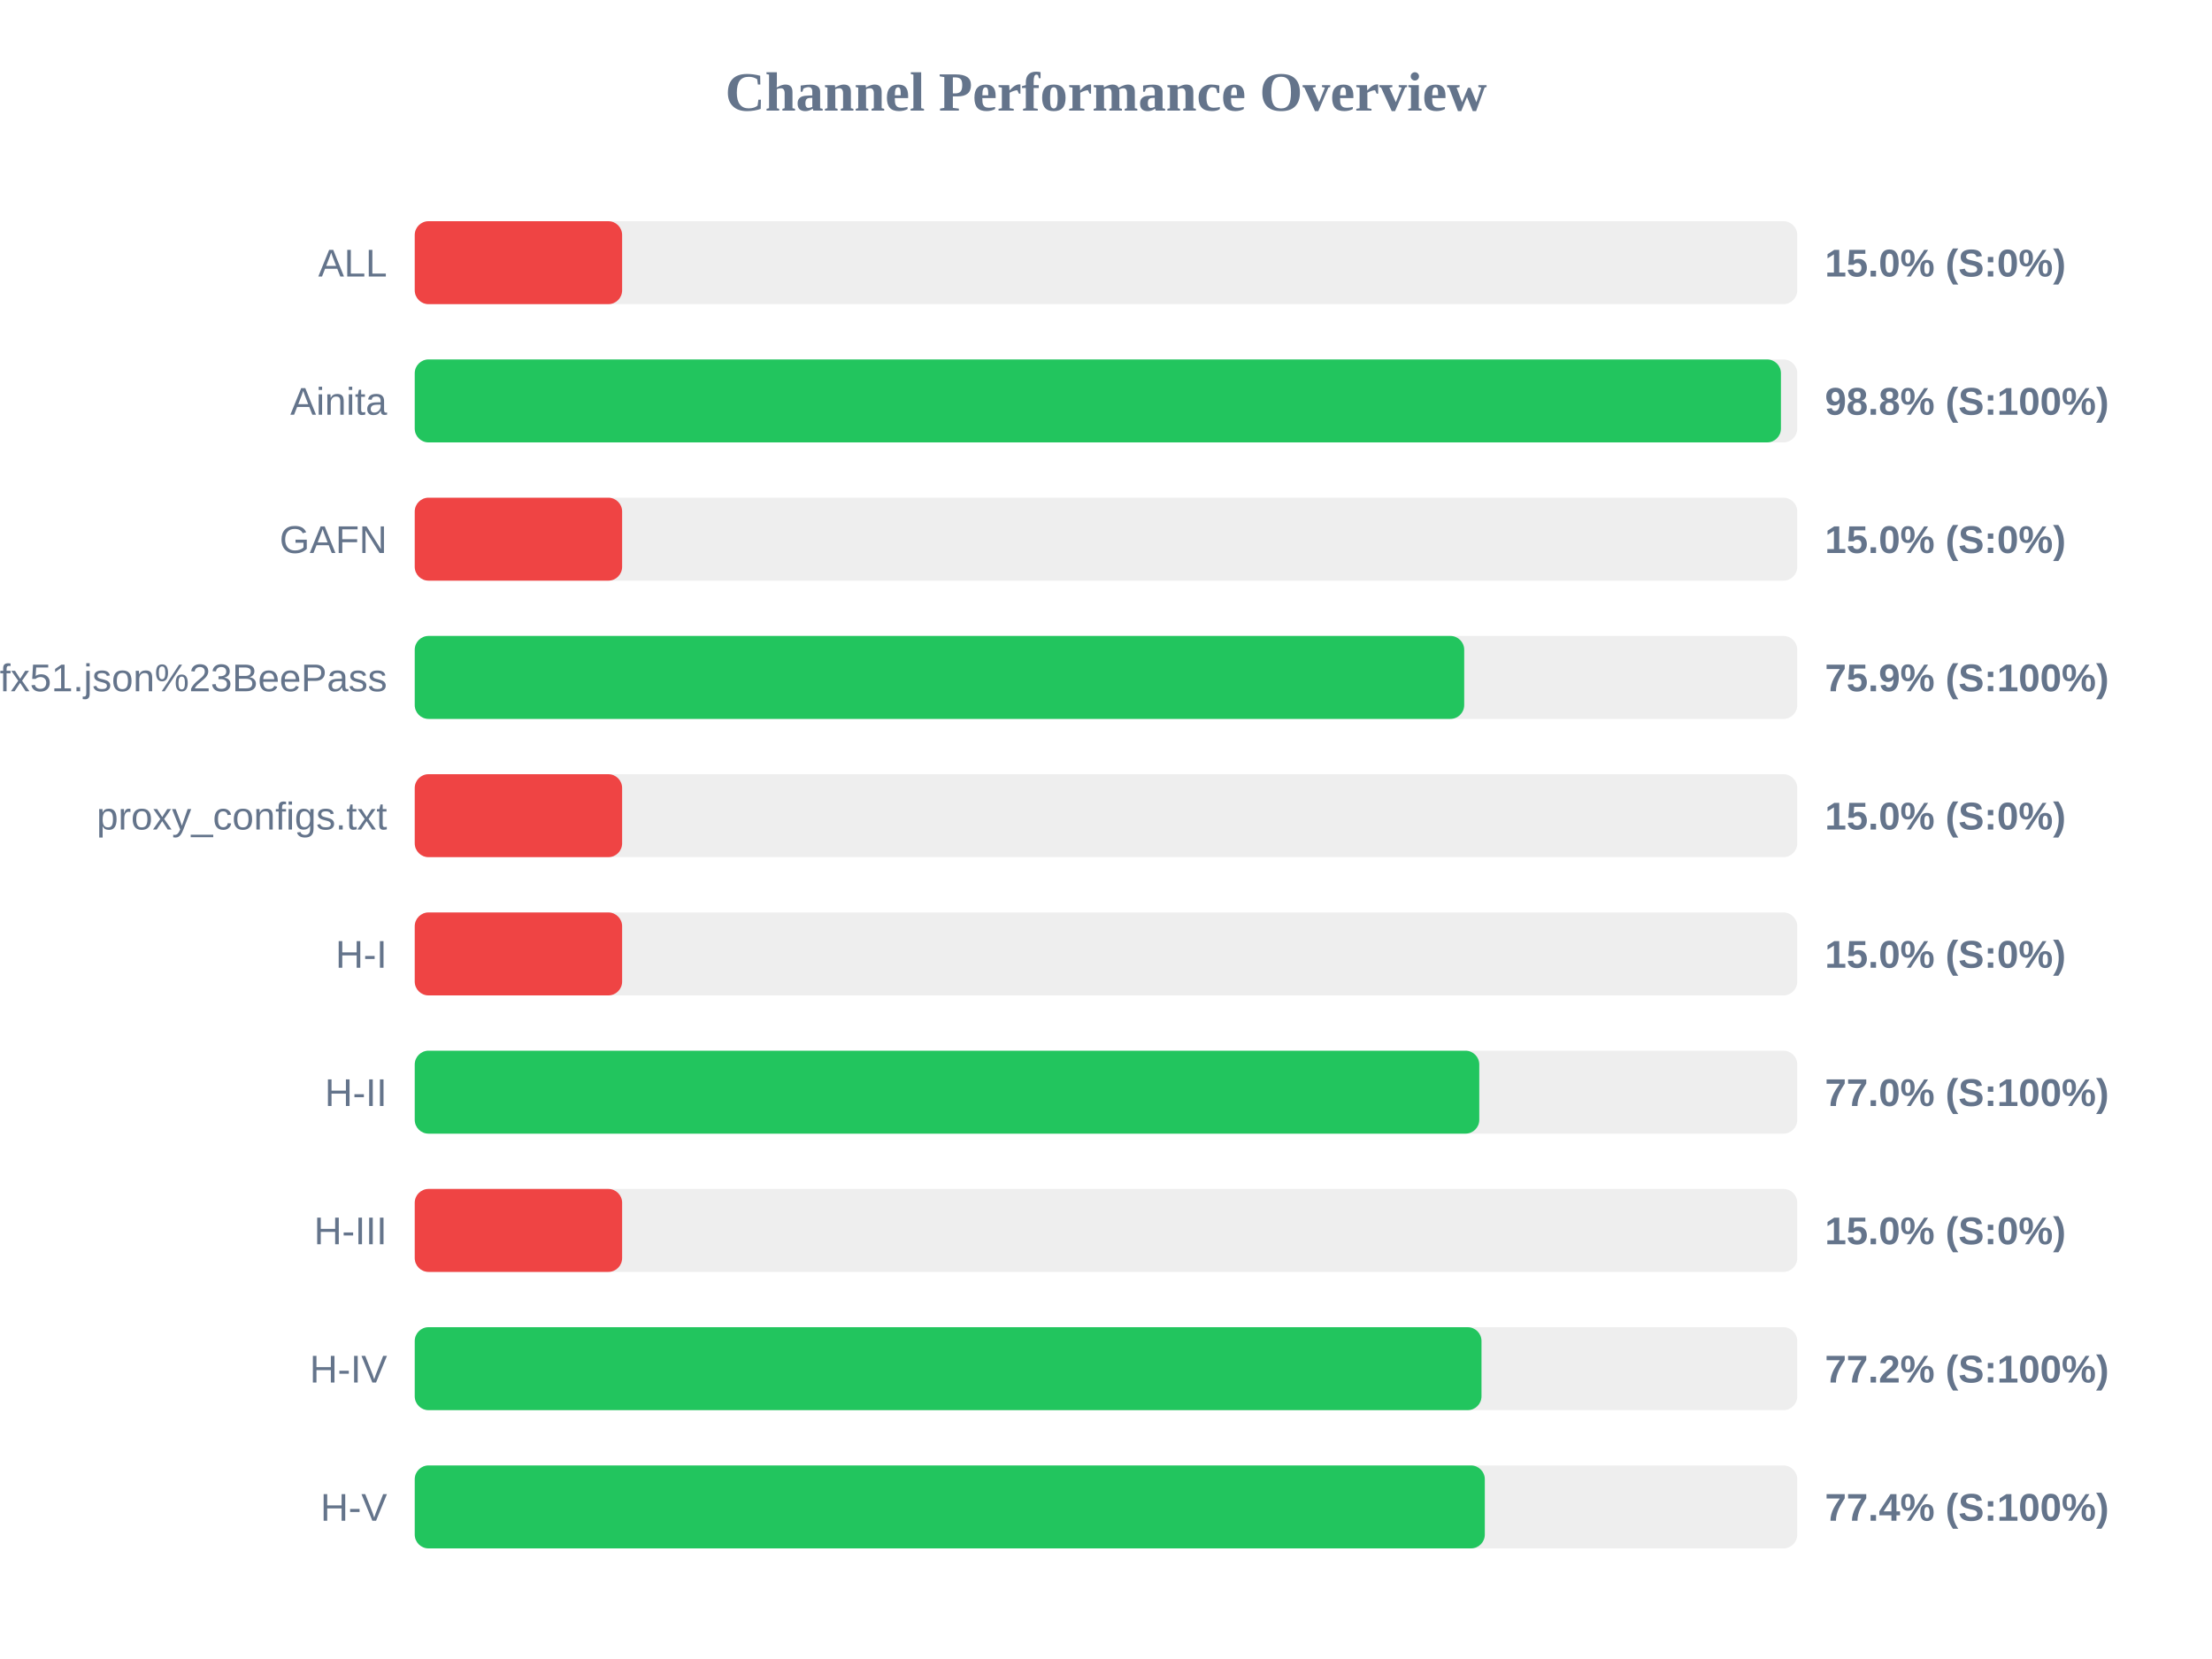
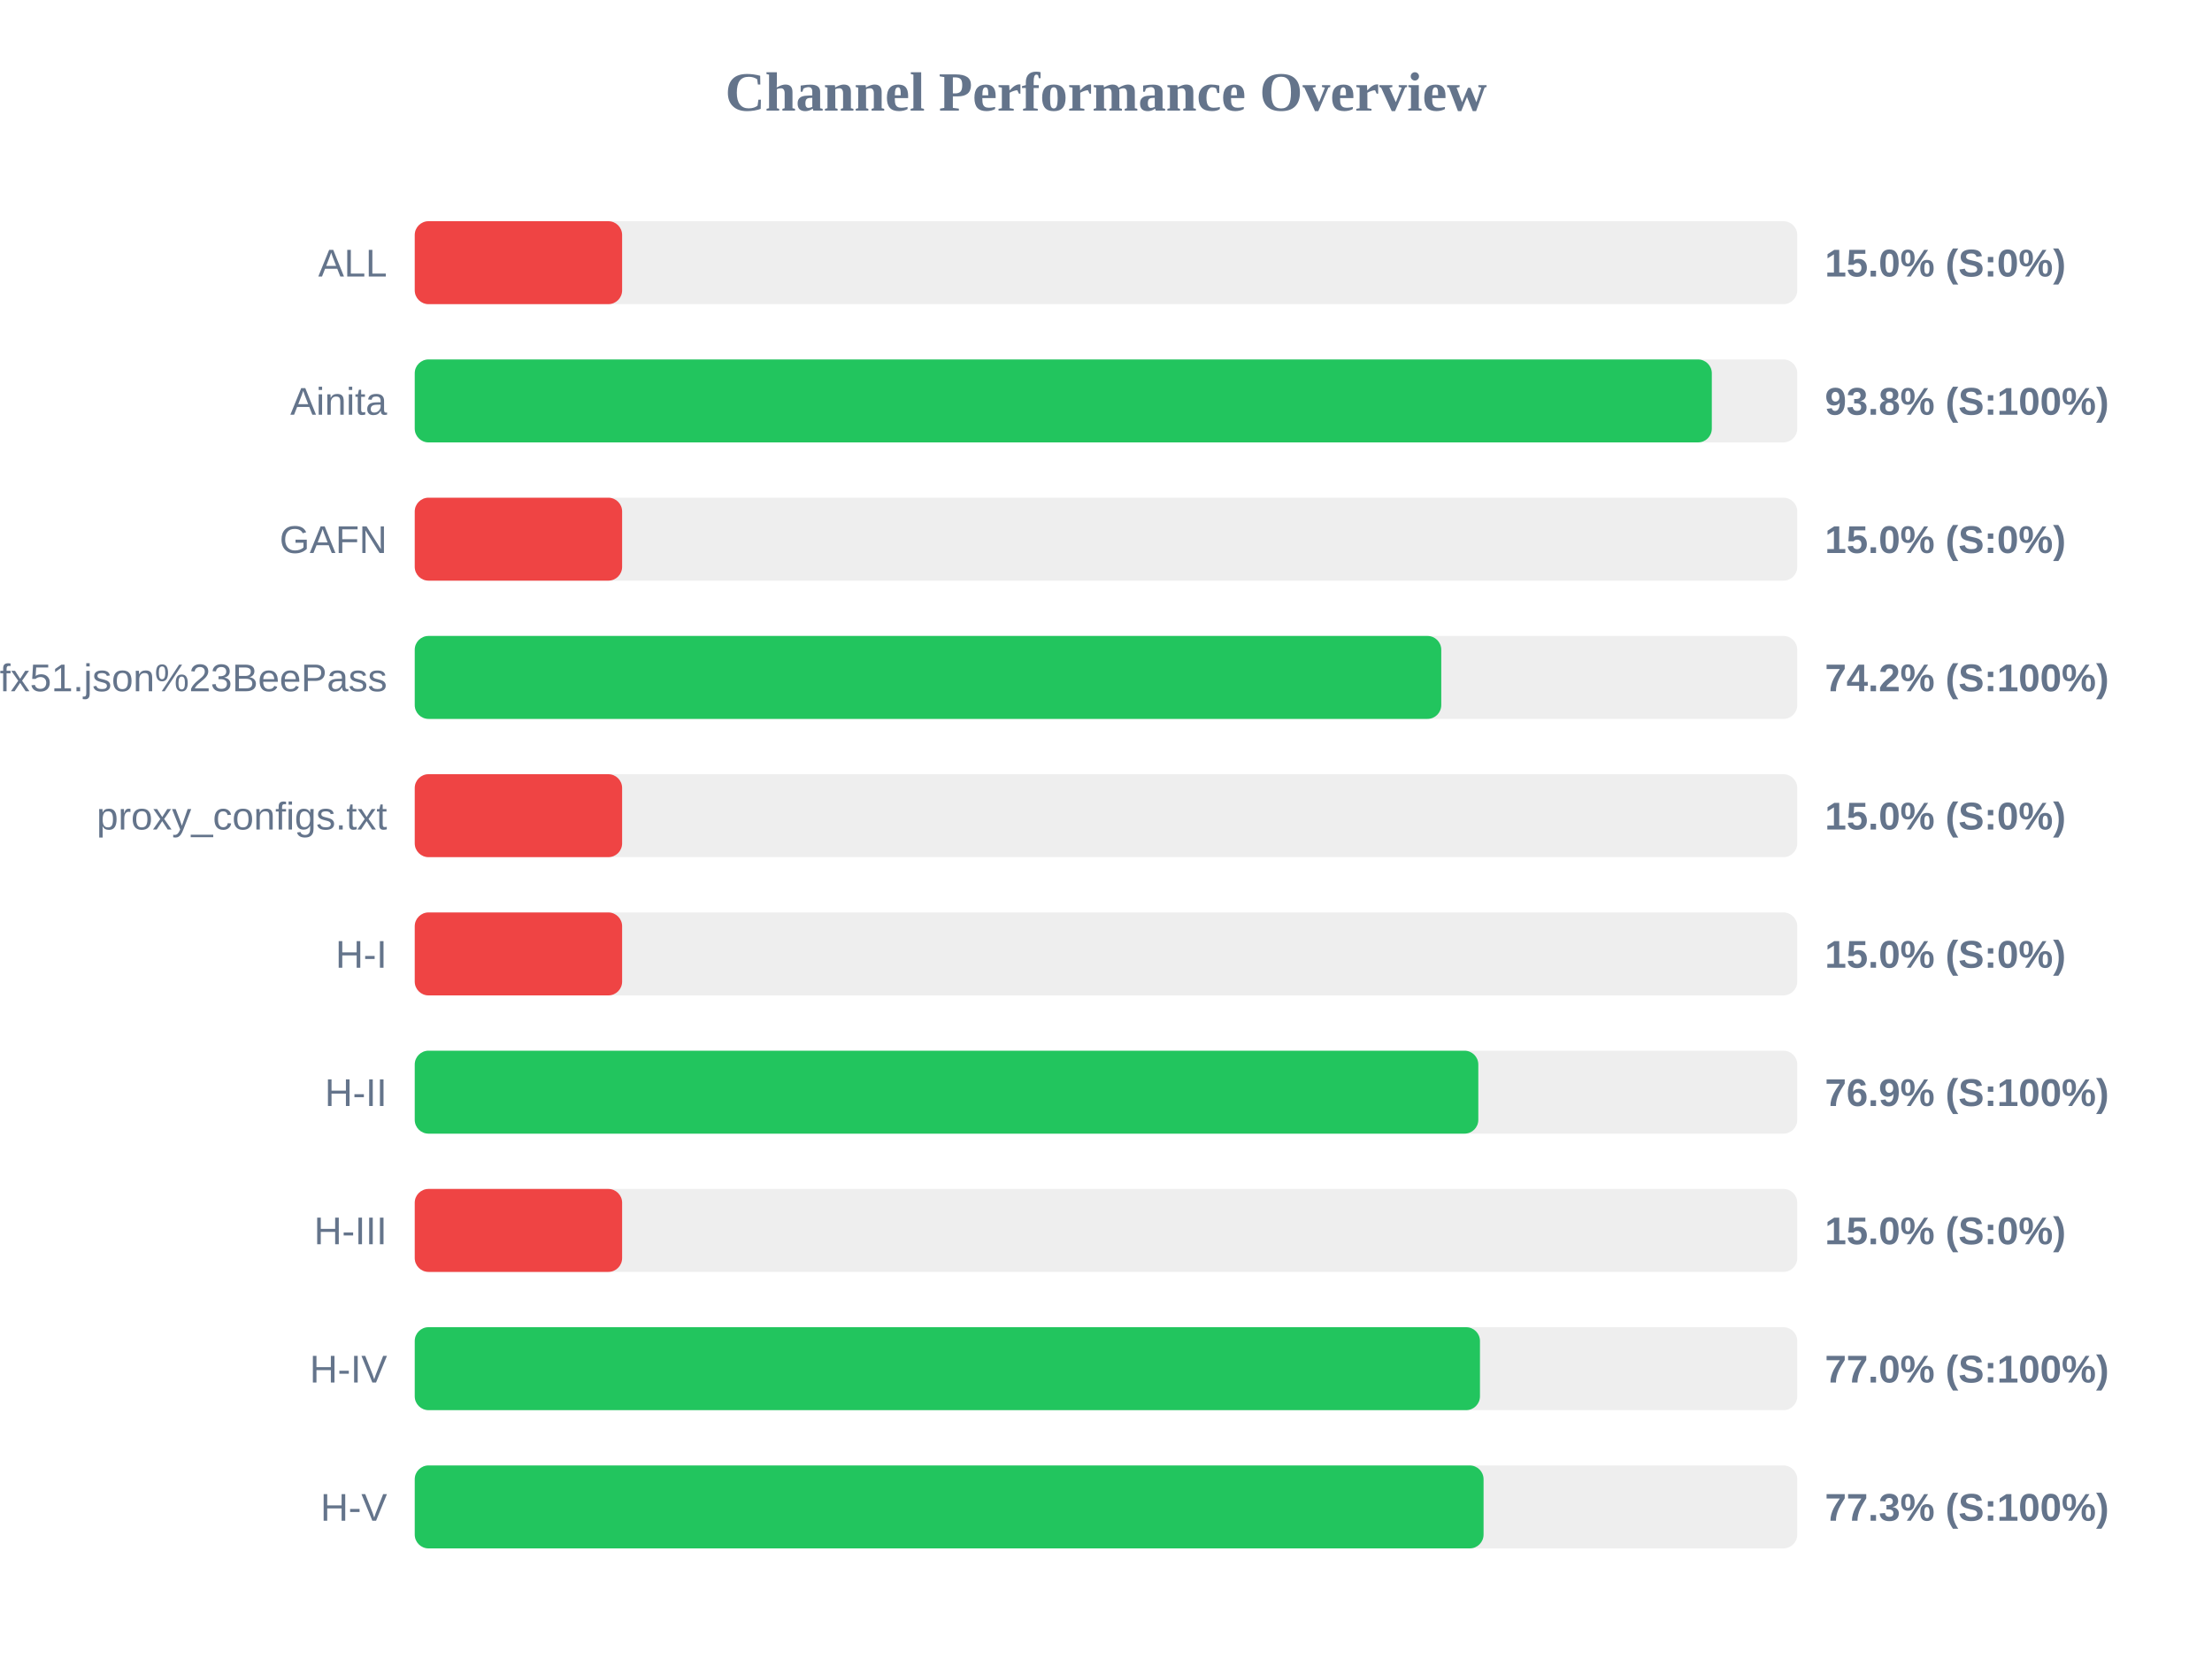
<svg xmlns="http://www.w3.org/2000/svg" width="800" height="600" version="1.1">
  <style>
        .row { font: 14px Arial; fill: #64748b; }
        .score { font: bold 14px Arial; fill: #64748b; }
    </style>
  <text x="400" y="40" text-anchor="middle" font-size="20px" font-weight="bold" fill="#64748b">Channel Performance Overview</text>
  <rect x="150" y="80" width="500" height="30" fill="#eee" rx="5" />
  <rect x="150" y="80" width="75.0" height="30" fill="#ef4444" rx="5" />
  <text x="140" y="100" text-anchor="end" class="row">ALL</text>
  <text x="660" y="100" text-anchor="start" class="score">15.0% (S:0%)</text>
  <rect x="150" y="130" width="500" height="30" fill="#eee" rx="5" />
-   <rect x="150" y="130" width="494.1" height="30" fill="#22c55e" rx="5" />
+   <rect x="150" y="130" width="469.1" height="30" fill="#22c55e" rx="5" />
  <text x="140" y="150" text-anchor="end" class="row">Ainita</text>
-   <text x="660" y="150" text-anchor="start" class="score">98.8% (S:100%)</text>
+   <text x="660" y="150" text-anchor="start" class="score">93.8% (S:100%)</text>
  <rect x="150" y="180" width="500" height="30" fill="#eee" rx="5" />
  <rect x="150" y="180" width="75.0" height="30" fill="#ef4444" rx="5" />
  <text x="140" y="200" text-anchor="end" class="row">GAFN</text>
  <text x="660" y="200" text-anchor="start" class="score">15.0% (S:0%)</text>
  <rect x="150" y="230" width="500" height="30" fill="#eee" rx="5" />
-   <rect x="150" y="230" width="379.55" height="30" fill="#22c55e" rx="5" />
+   <rect x="150" y="230" width="371.25" height="30" fill="#22c55e" rx="5" />
  <text x="140" y="250" text-anchor="end" class="row">sub?s=ssconf%3A%2F%2Fs3.amazonaws.com%2Fbeedynconprd%2Fzf38bv6oxi1nv3wfkpmxyfl8yj5fargza3foantoalu16vznl0ckxx7bgf1ufx51.json%23BeePass</text>
-   <text x="660" y="250" text-anchor="start" class="score">75.9% (S:100%)</text>
+   <text x="660" y="250" text-anchor="start" class="score">74.2% (S:100%)</text>
  <rect x="150" y="280" width="500" height="30" fill="#eee" rx="5" />
  <rect x="150" y="280" width="75.0" height="30" fill="#ef4444" rx="5" />
  <text x="140" y="300" text-anchor="end" class="row">proxy_configs.txt</text>
  <text x="660" y="300" text-anchor="start" class="score">15.0% (S:0%)</text>
  <rect x="150" y="330" width="500" height="30" fill="#eee" rx="5" />
  <rect x="150" y="330" width="75.0" height="30" fill="#ef4444" rx="5" />
  <text x="140" y="350" text-anchor="end" class="row">H-I</text>
  <text x="660" y="350" text-anchor="start" class="score">15.0% (S:0%)</text>
  <rect x="150" y="380" width="500" height="30" fill="#eee" rx="5" />
-   <rect x="150" y="380" width="385.0" height="30" fill="#22c55e" rx="5" />
+   <rect x="150" y="380" width="384.65" height="30" fill="#22c55e" rx="5" />
  <text x="140" y="400" text-anchor="end" class="row">H-II</text>
-   <text x="660" y="400" text-anchor="start" class="score">77.0% (S:100%)</text>
+   <text x="660" y="400" text-anchor="start" class="score">76.9% (S:100%)</text>
  <rect x="150" y="430" width="500" height="30" fill="#eee" rx="5" />
  <rect x="150" y="430" width="75.0" height="30" fill="#ef4444" rx="5" />
  <text x="140" y="450" text-anchor="end" class="row">H-III</text>
  <text x="660" y="450" text-anchor="start" class="score">15.0% (S:0%)</text>
  <rect x="150" y="480" width="500" height="30" fill="#eee" rx="5" />
-   <rect x="150" y="480" width="385.8" height="30" fill="#22c55e" rx="5" />
+   <rect x="150" y="480" width="385.25" height="30" fill="#22c55e" rx="5" />
  <text x="140" y="500" text-anchor="end" class="row">H-IV</text>
-   <text x="660" y="500" text-anchor="start" class="score">77.2% (S:100%)</text>
+   <text x="660" y="500" text-anchor="start" class="score">77.0% (S:100%)</text>
  <rect x="150" y="530" width="500" height="30" fill="#eee" rx="5" />
-   <rect x="150" y="530" width="387.0" height="30" fill="#22c55e" rx="5" />
+   <rect x="150" y="530" width="386.55" height="30" fill="#22c55e" rx="5" />
  <text x="140" y="550" text-anchor="end" class="row">H-V</text>
-   <text x="660" y="550" text-anchor="start" class="score">77.4% (S:100%)</text>
+   <text x="660" y="550" text-anchor="start" class="score">77.3% (S:100%)</text>
</svg>
